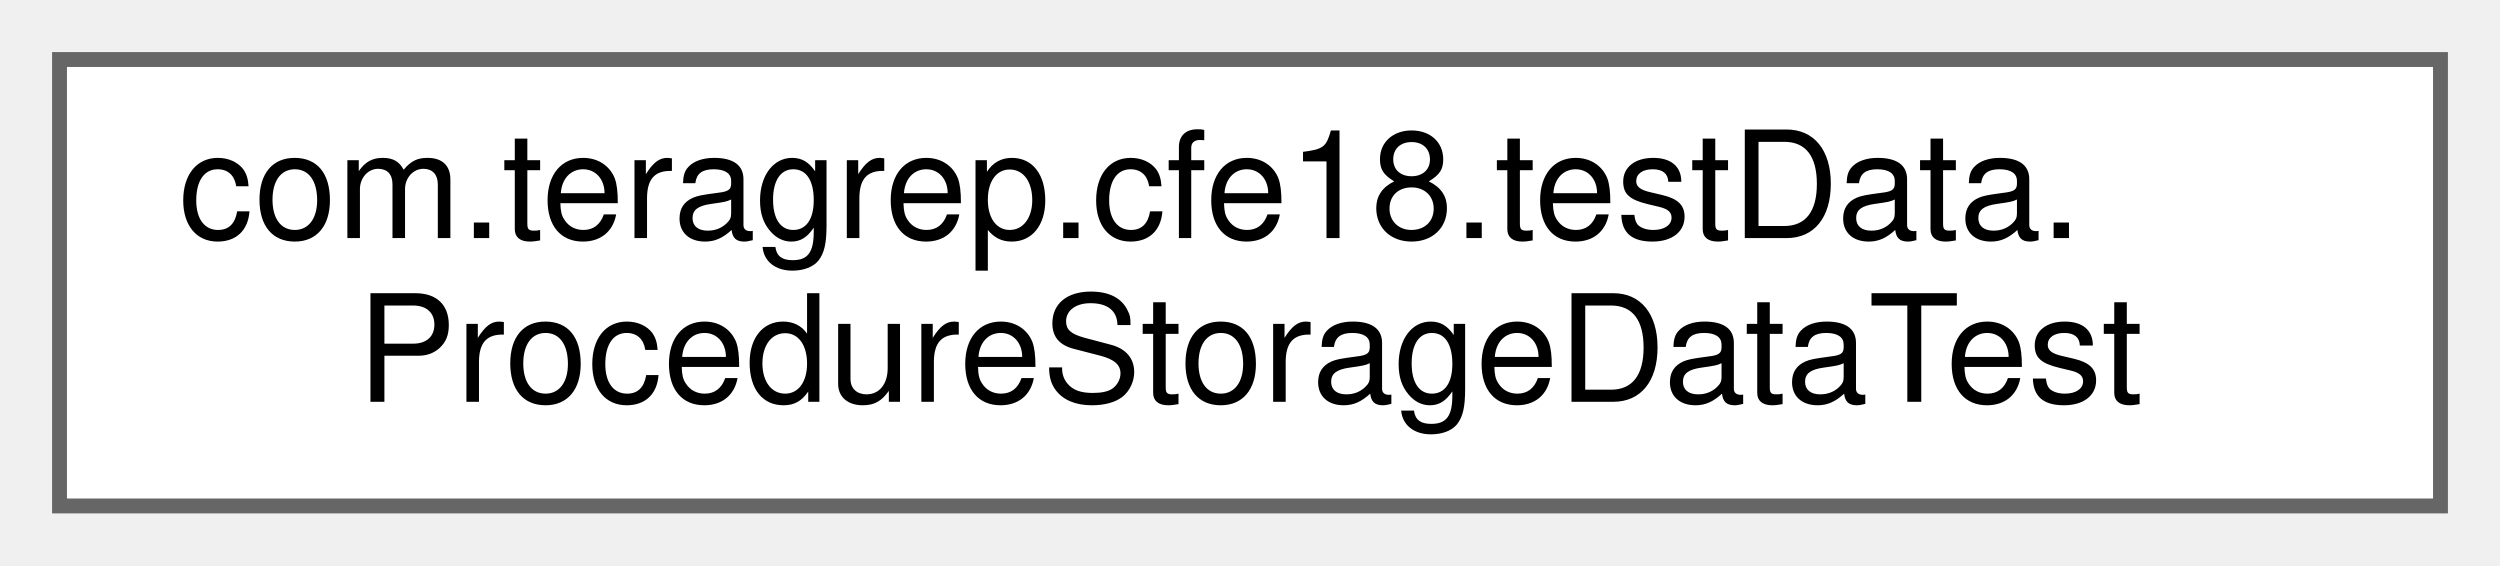
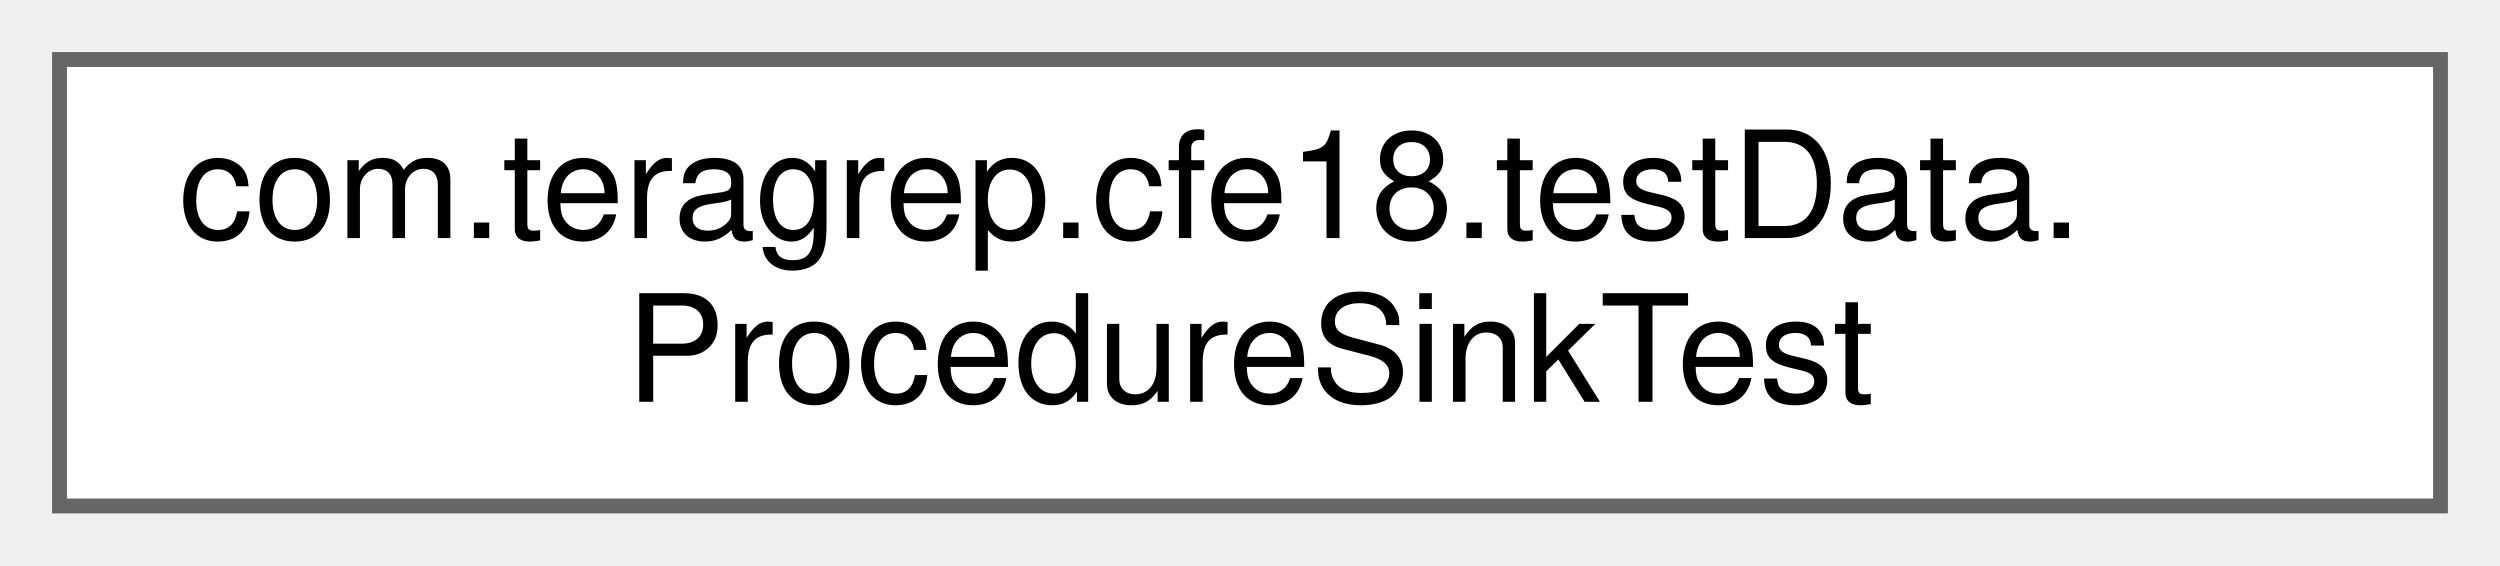
<svg xmlns="http://www.w3.org/2000/svg" xmlns:xlink="http://www.w3.org/1999/xlink" width="168pt" height="38pt" viewBox="0.00 0.00 168.00 38.00">
  <g id="graph0" class="graph" transform="scale(1 1) rotate(0) translate(4 34)">
    <g id="Node000000" class="node">
      <g id="a_Node000000">
-         <a xlink:href="classcom_1_1teragrep_1_1cfe18_1_1testData_1_1ProcedureStorageDataTest.html" target="_top" xlink:title=" ">
+         <a xlink:href="classcom_1_1teragrep_1_1cfe18_1_1testData_1_1ProcedureSinkTest.html" target="_top" xlink:title=" ">
          <polygon fill="white" stroke="#666666" points="160,-30 0,-30 0,0 160,0 160,-30" />
          <text text-anchor="start" x="8" y="-18" font-family="Helvetica,sans-Serif" font-size="10.00">com.teragrep.cfe18.testData.</text>
-           <text text-anchor="middle" x="80" y="-7" font-family="Helvetica,sans-Serif" font-size="10.00">ProcedureStorageDataTest</text>
+           <text text-anchor="middle" x="80" y="-7" font-family="Helvetica,sans-Serif" font-size="10.00">ProcedureSinkTest</text>
        </a>
      </g>
    </g>
  </g>
</svg>
